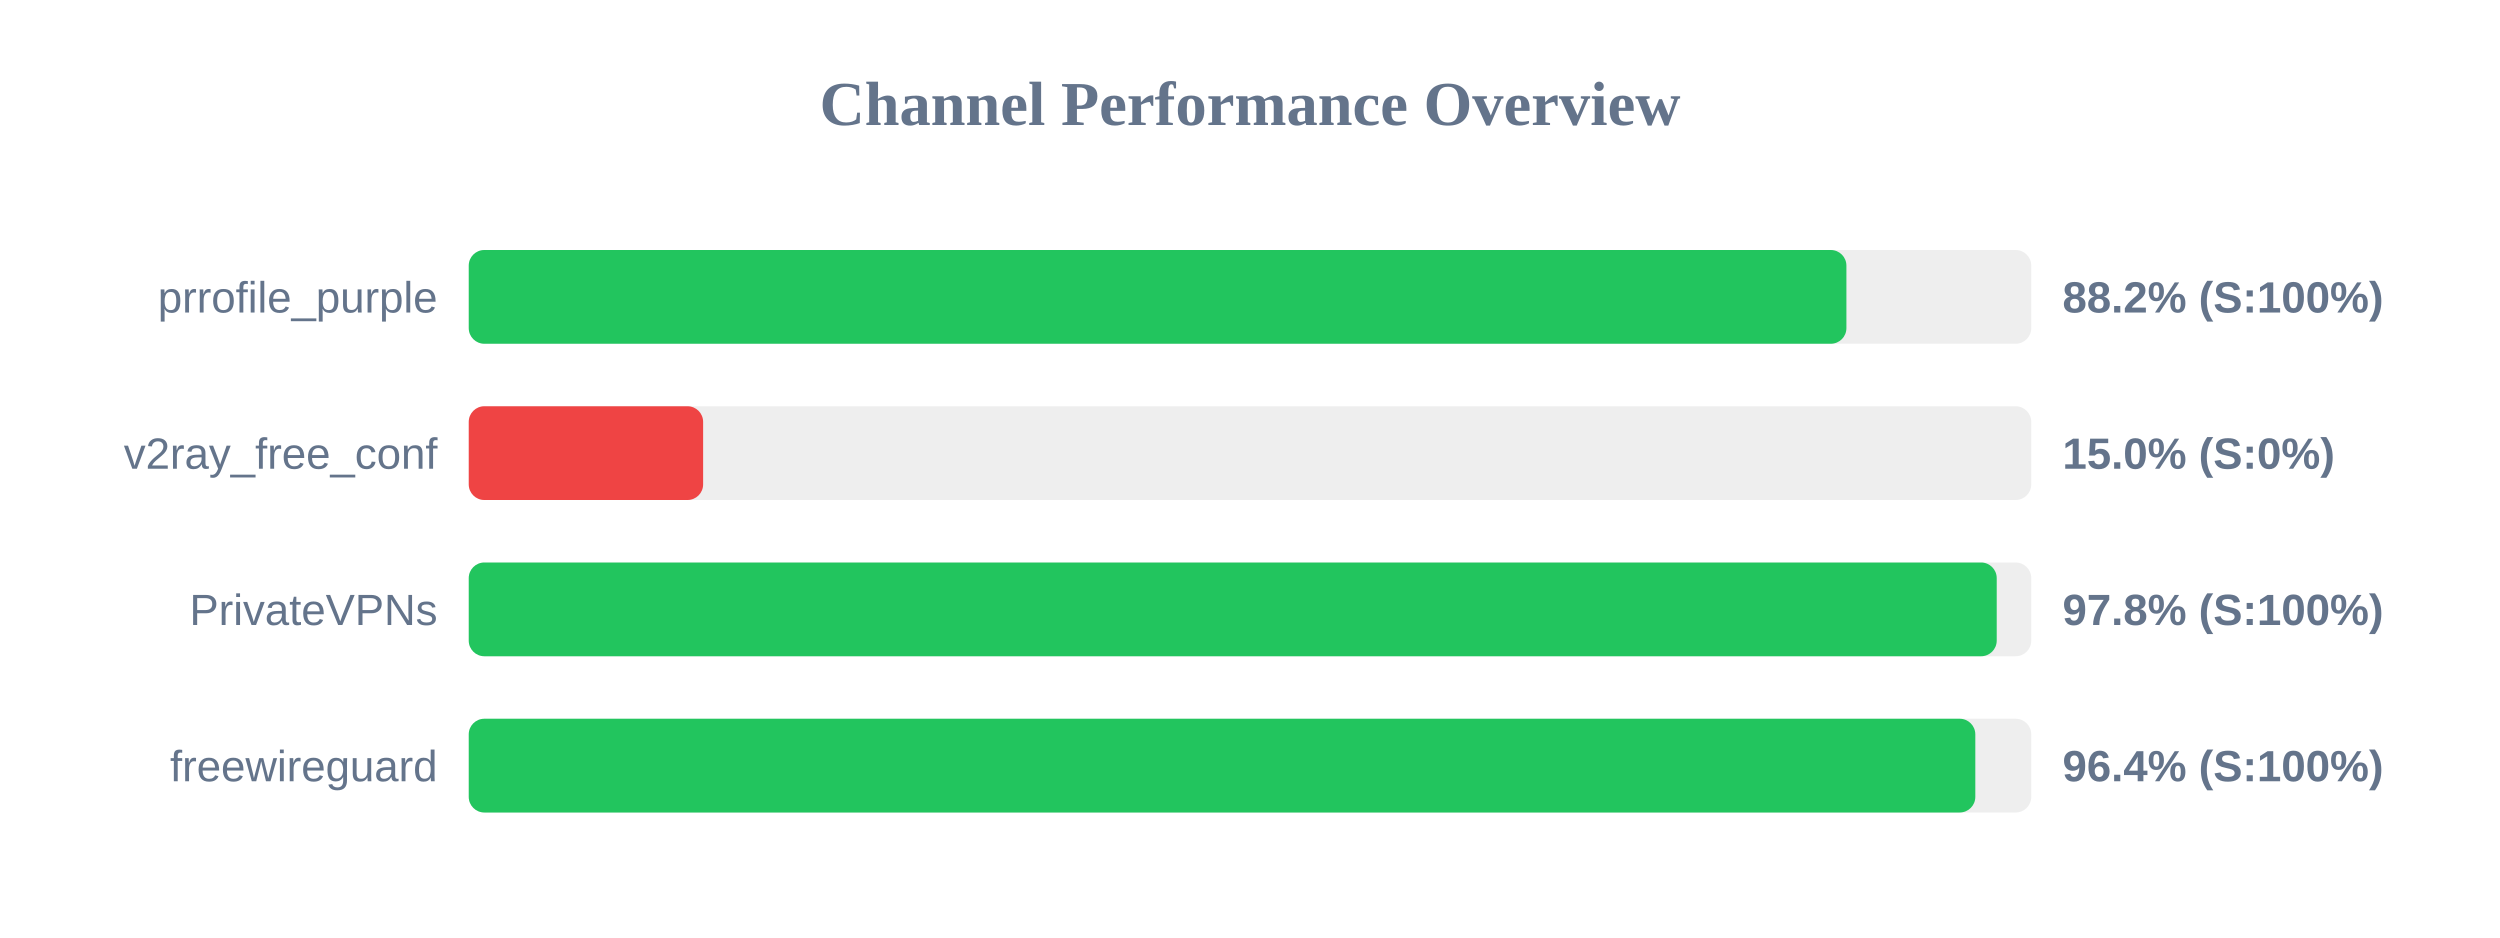
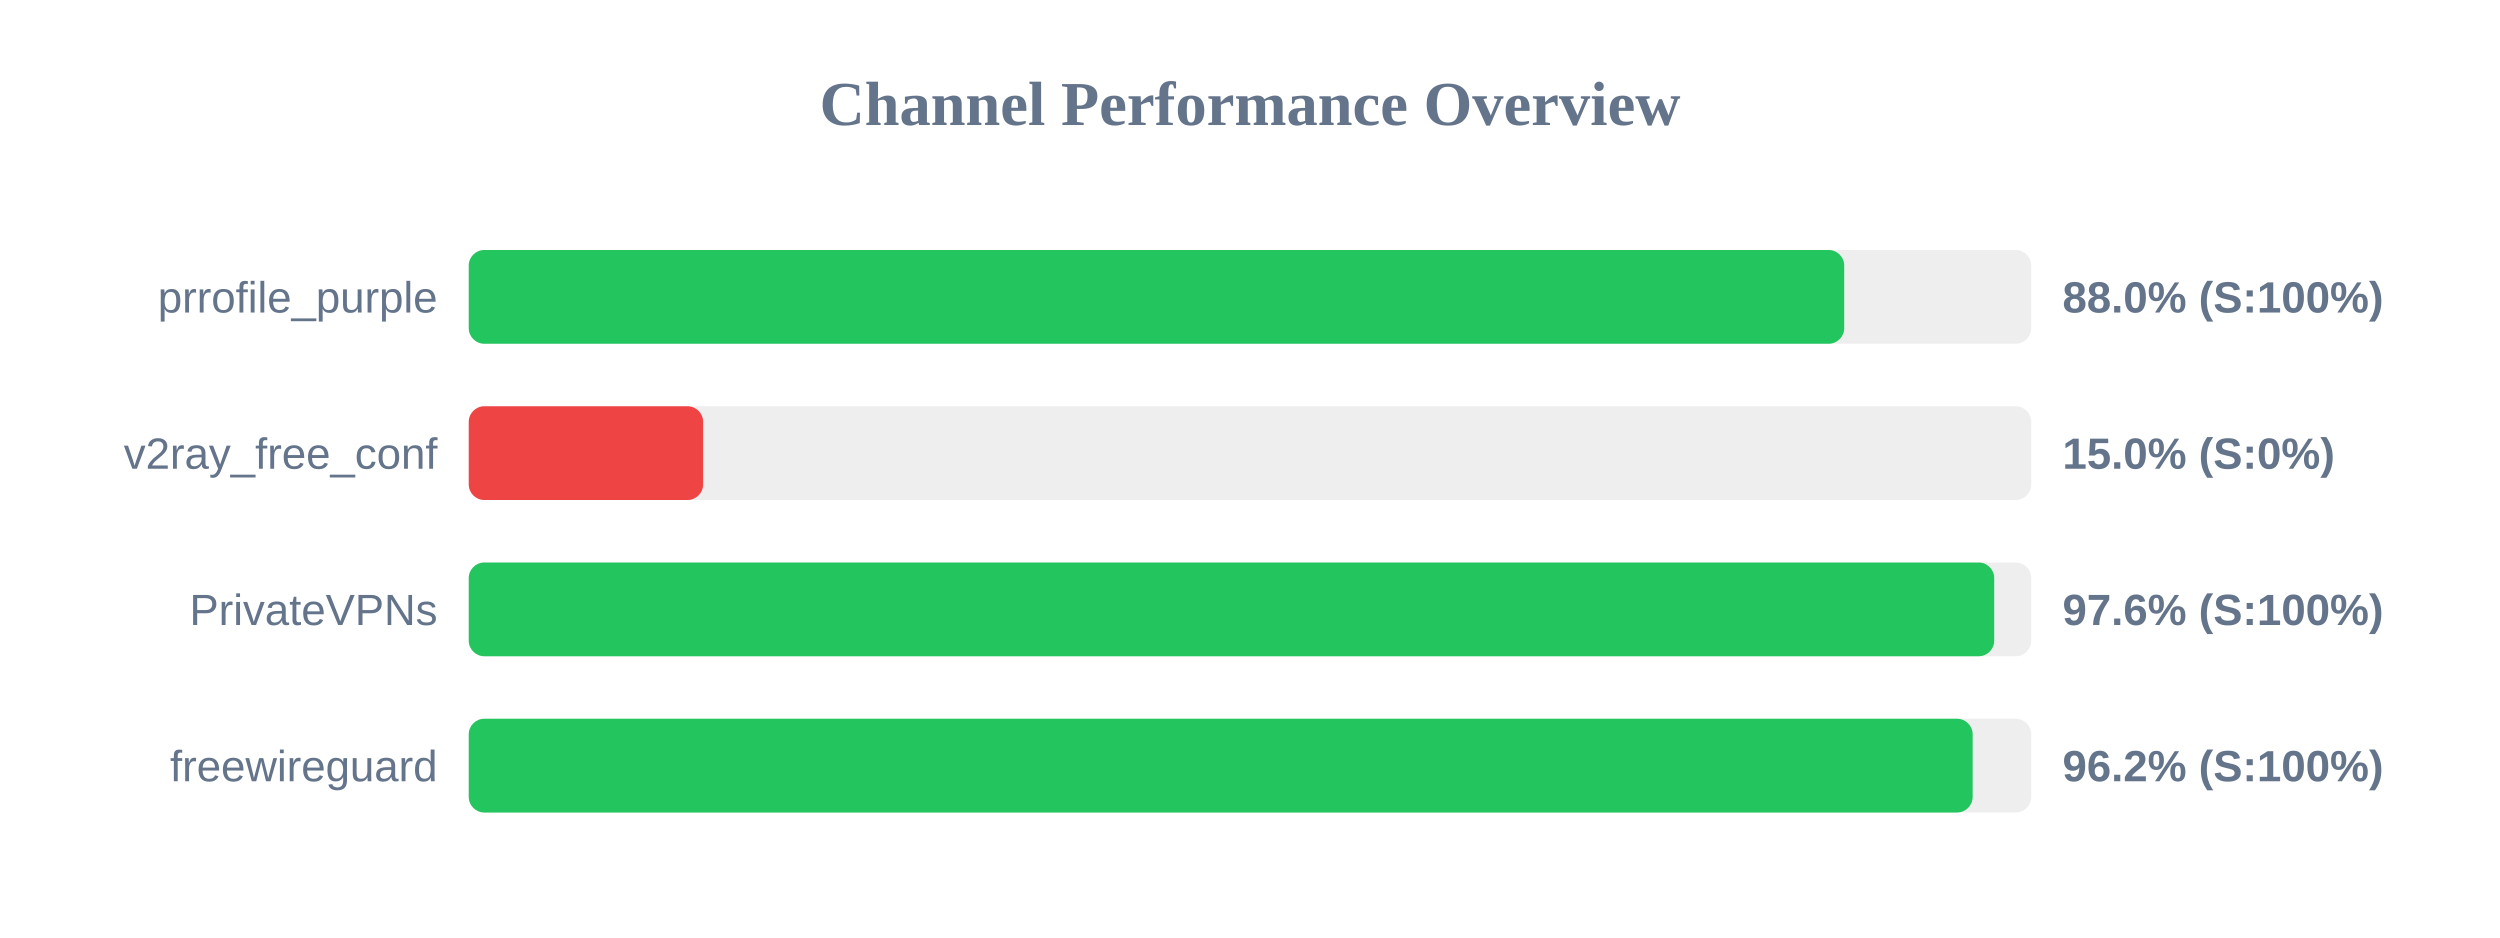
<svg xmlns="http://www.w3.org/2000/svg" width="800" height="300" version="1.1">
  <style>
        .row { font: 14px Arial; fill: #64748b; }
        .score { font: bold 14px Arial; fill: #64748b; }
    </style>
  <text x="400" y="40" text-anchor="middle" font-size="20px" font-weight="bold" fill="#64748b">Channel Performance Overview</text>
  <rect x="150" y="80" width="500" height="30" fill="#eee" rx="5" />
-   <rect x="150" y="80" width="440.85" height="30" fill="#22c55e" rx="5" />
+   <rect x="150" y="80" width="440.15" height="30" fill="#22c55e" rx="5" />
  <text x="140" y="100" text-anchor="end" class="row">prrofile_purple</text>
-   <text x="660" y="100" text-anchor="start" class="score">88.2% (S:100%)</text>
+   <text x="660" y="100" text-anchor="start" class="score">88.0% (S:100%)</text>
  <rect x="150" y="130" width="500" height="30" fill="#eee" rx="5" />
  <rect x="150" y="130" width="75.0" height="30" fill="#ef4444" rx="5" />
  <text x="140" y="150" text-anchor="end" class="row">v2ray_free_conf</text>
  <text x="660" y="150" text-anchor="start" class="score">15.0% (S:0%)</text>
  <rect x="150" y="180" width="500" height="30" fill="#eee" rx="5" />
-   <rect x="150" y="180" width="488.95" height="30" fill="#22c55e" rx="5" />
+   <rect x="150" y="180" width="488.15" height="30" fill="#22c55e" rx="5" />
  <text x="140" y="200" text-anchor="end" class="row">PrivateVPNs</text>
-   <text x="660" y="200" text-anchor="start" class="score">97.8% (S:100%)</text>
+   <text x="660" y="200" text-anchor="start" class="score">97.6% (S:100%)</text>
  <rect x="150" y="230" width="500" height="30" fill="#eee" rx="5" />
-   <rect x="150" y="230" width="482.1" height="30" fill="#22c55e" rx="5" />
+   <rect x="150" y="230" width="481.25" height="30" fill="#22c55e" rx="5" />
  <text x="140" y="250" text-anchor="end" class="row">freewireguard</text>
-   <text x="660" y="250" text-anchor="start" class="score">96.4% (S:100%)</text>
+   <text x="660" y="250" text-anchor="start" class="score">96.2% (S:100%)</text>
</svg>
